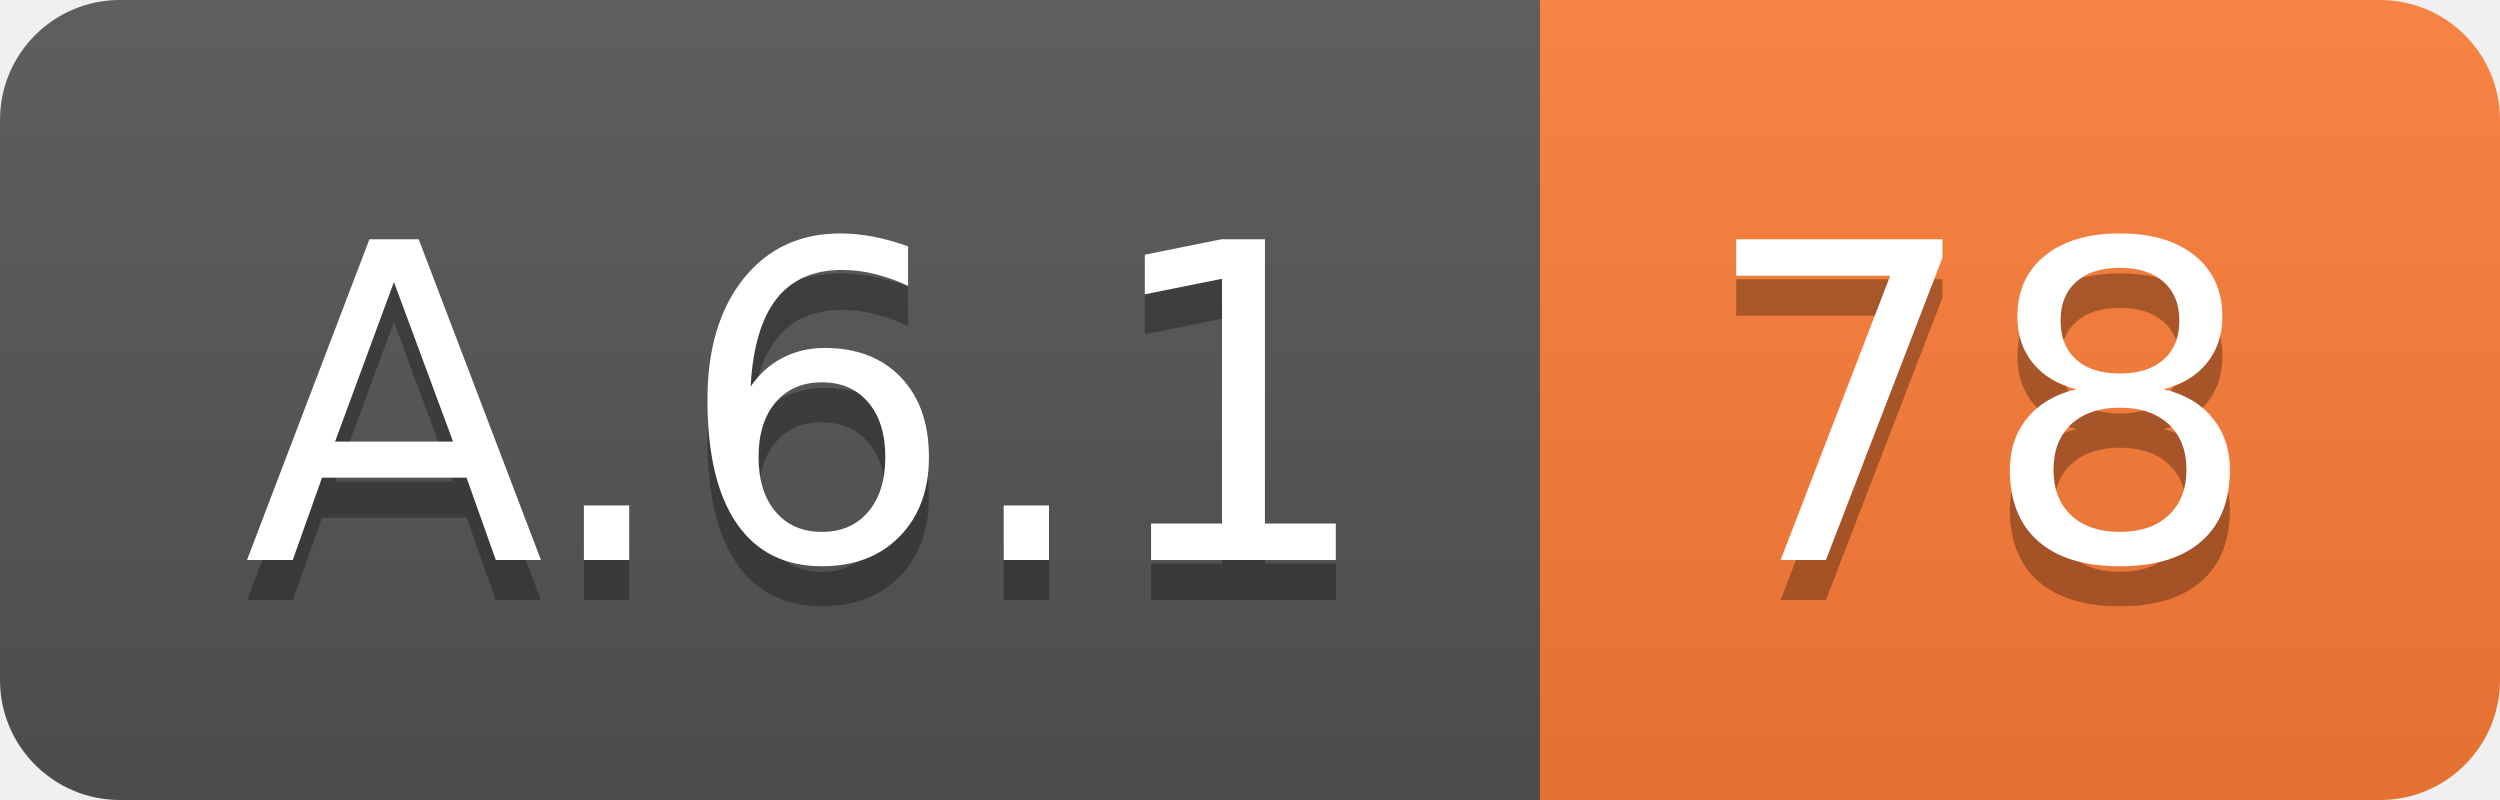
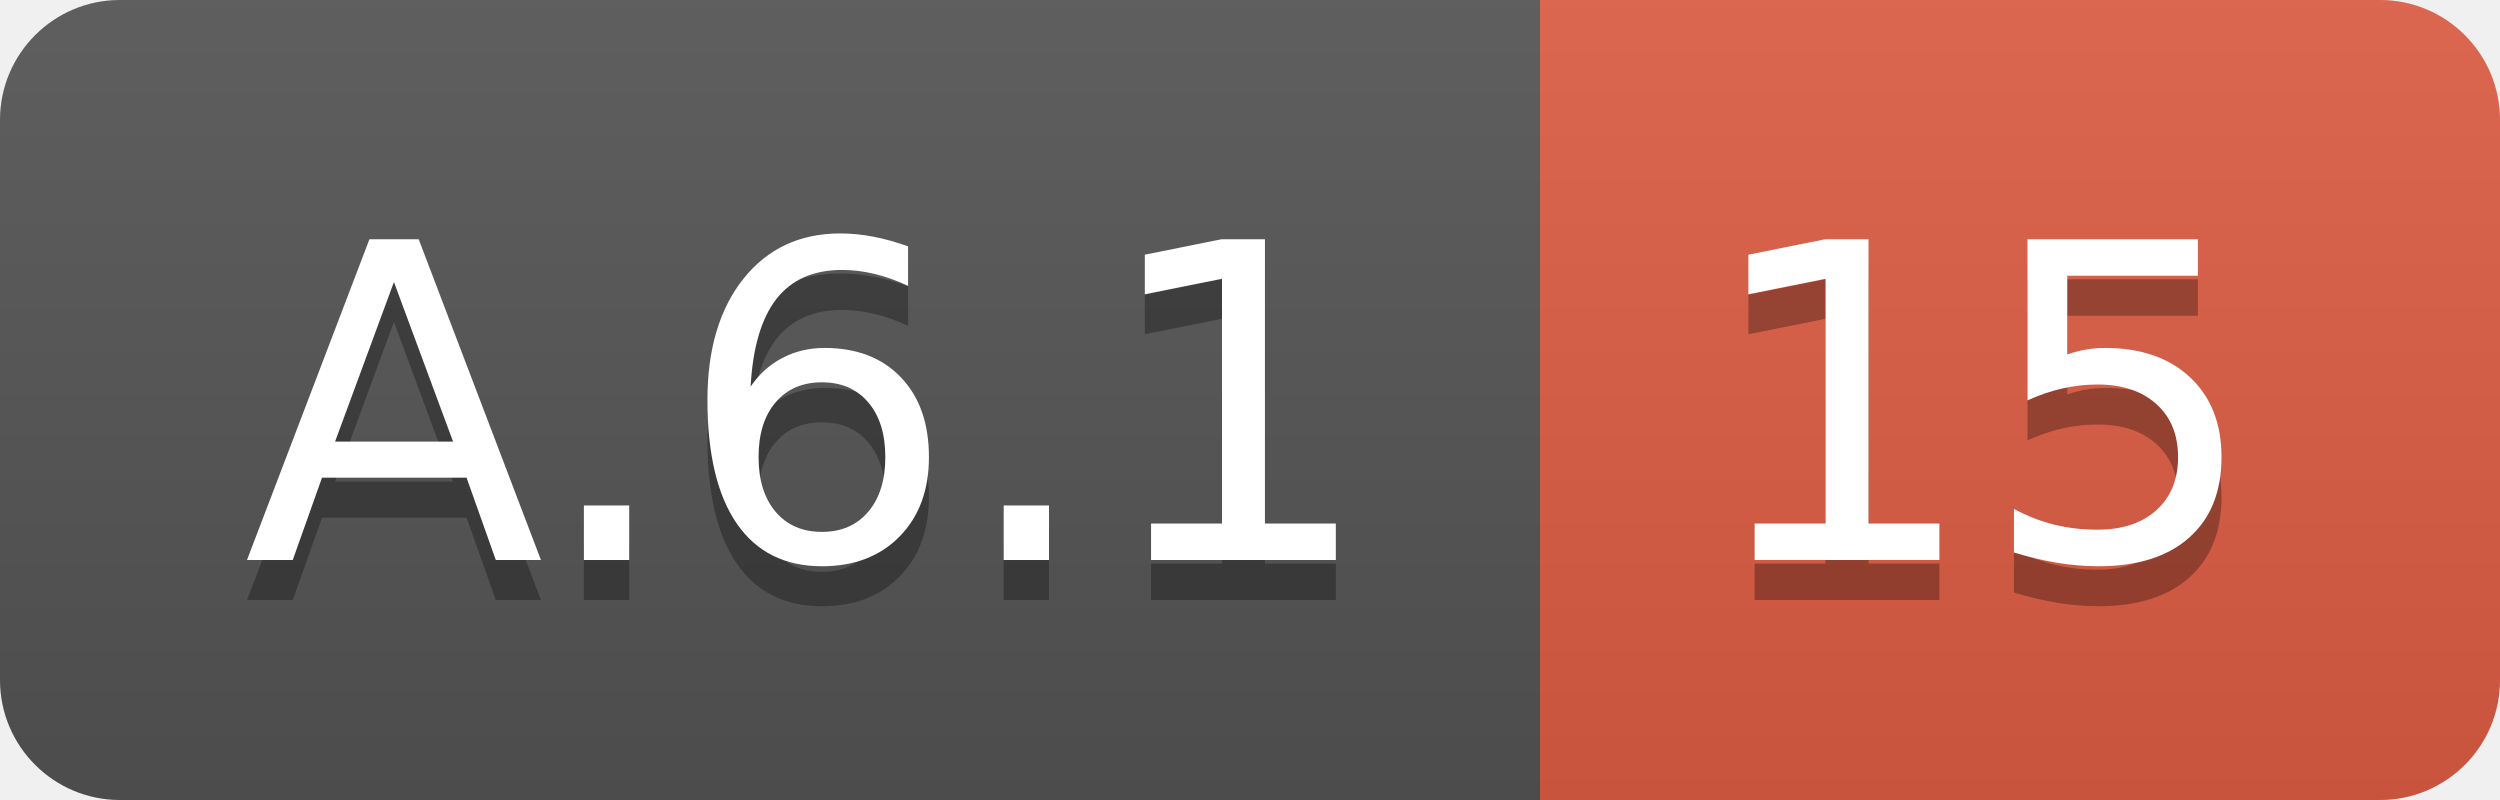
<svg xmlns="http://www.w3.org/2000/svg" width="62.5" height="20">
  <linearGradient id="smooth" x2="0" y2="100%">
    <stop offset="0" stop-color="#bbb" stop-opacity=".1" />
    <stop offset="1" stop-opacity=".1" />
  </linearGradient>
  <clipPath id="round">
    <rect width="62.5" height="20" rx="3" fill="#fff" />
  </clipPath>
  <g clip-path="url(#round)">
    <rect width="38.5" height="20" fill="#555" />
-     <rect x="38.5" width="24.0" height="20" fill="#fe7d37" />
+     <rect x="38.5" width="24.0" height="20" fill="#e05d44" />
    <rect width="62.5" height="20" fill="url(#smooth)" />
  </g>
  <g fill="#fff" text-anchor="middle" font-family="DejaVu Sans,Verdana,Geneva,sans-serif" font-size="110">
    <text x="202.5" y="150" fill="#010101" fill-opacity=".3" transform="scale(0.1)" textLength="285.0" lengthAdjust="spacing">A.6.1</text>
    <text x="202.5" y="140" transform="scale(0.1)" textLength="285.0" lengthAdjust="spacing">A.6.1</text>
-     <text x="495.0" y="150" fill="#010101" fill-opacity=".3" transform="scale(0.1)" textLength="140.0" lengthAdjust="spacing">78</text>
-     <text x="495.0" y="140" transform="scale(0.1)" textLength="140.0" lengthAdjust="spacing">78</text>
+     <text x="495.0" y="150" fill="#010101" fill-opacity=".3" transform="scale(0.1)" textLength="140.0" lengthAdjust="spacing">15</text>
+     <text x="495.0" y="140" transform="scale(0.1)" textLength="140.0" lengthAdjust="spacing">15</text>
  </g>
</svg>
